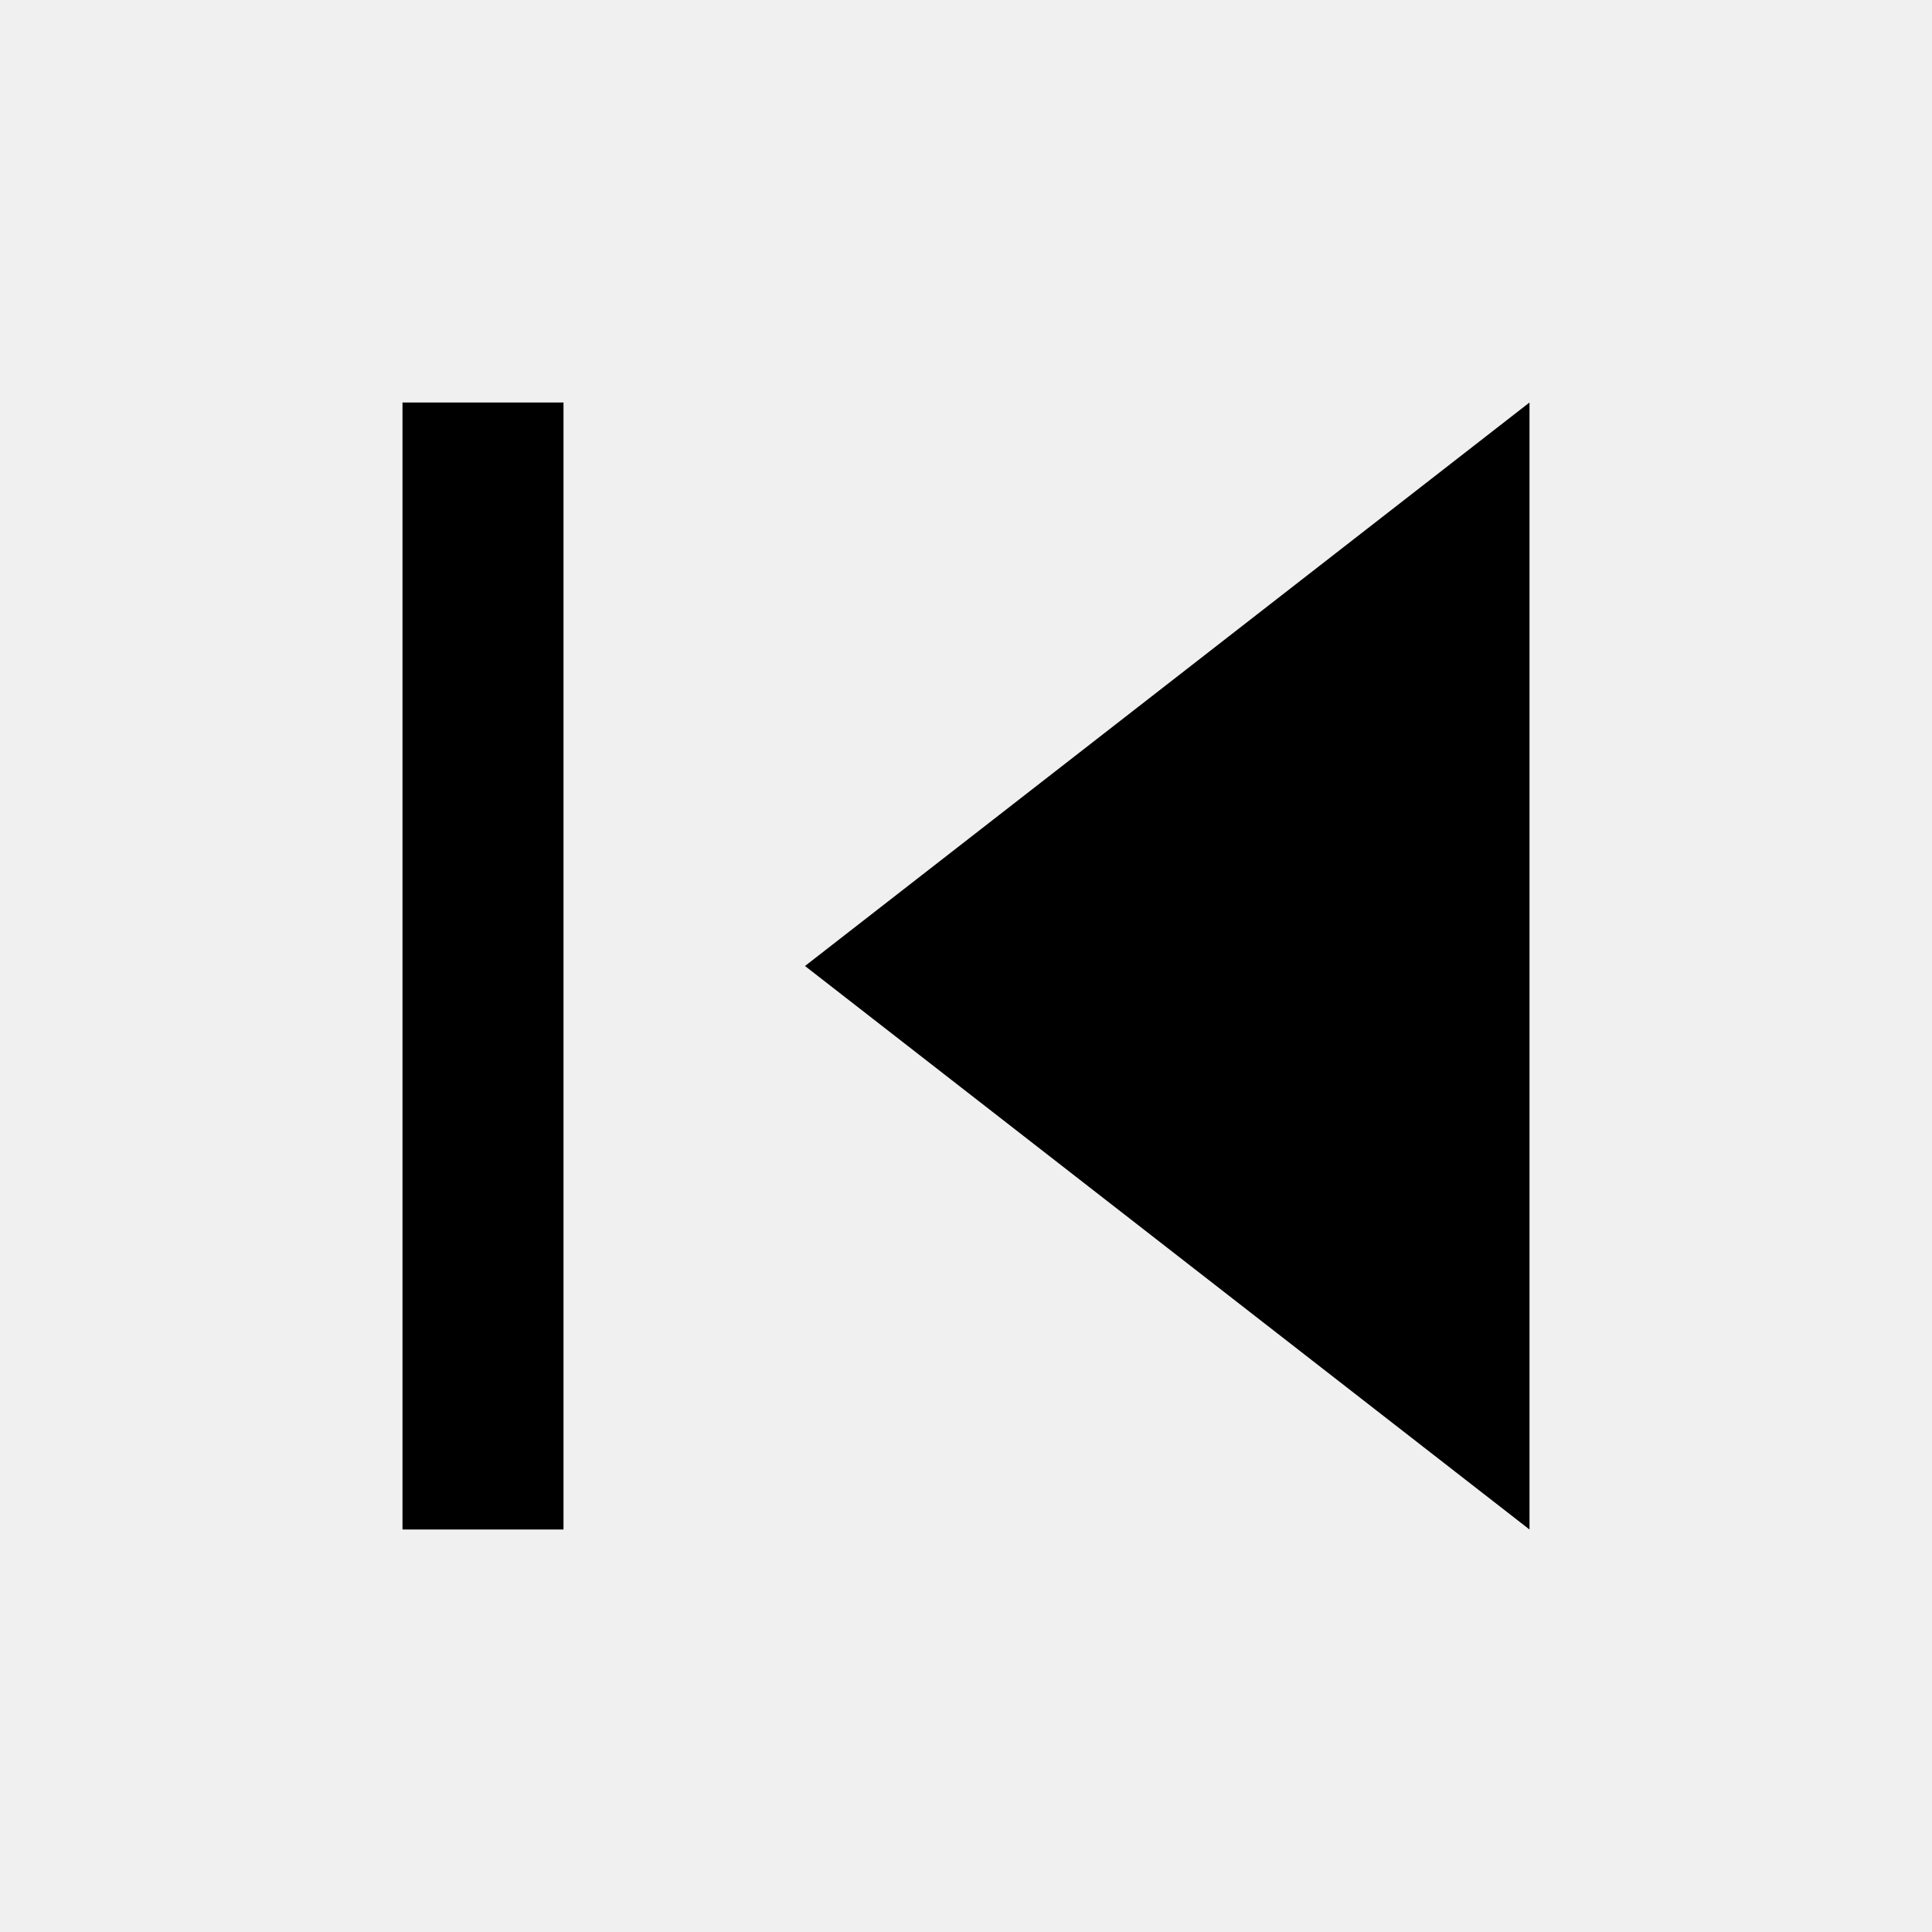
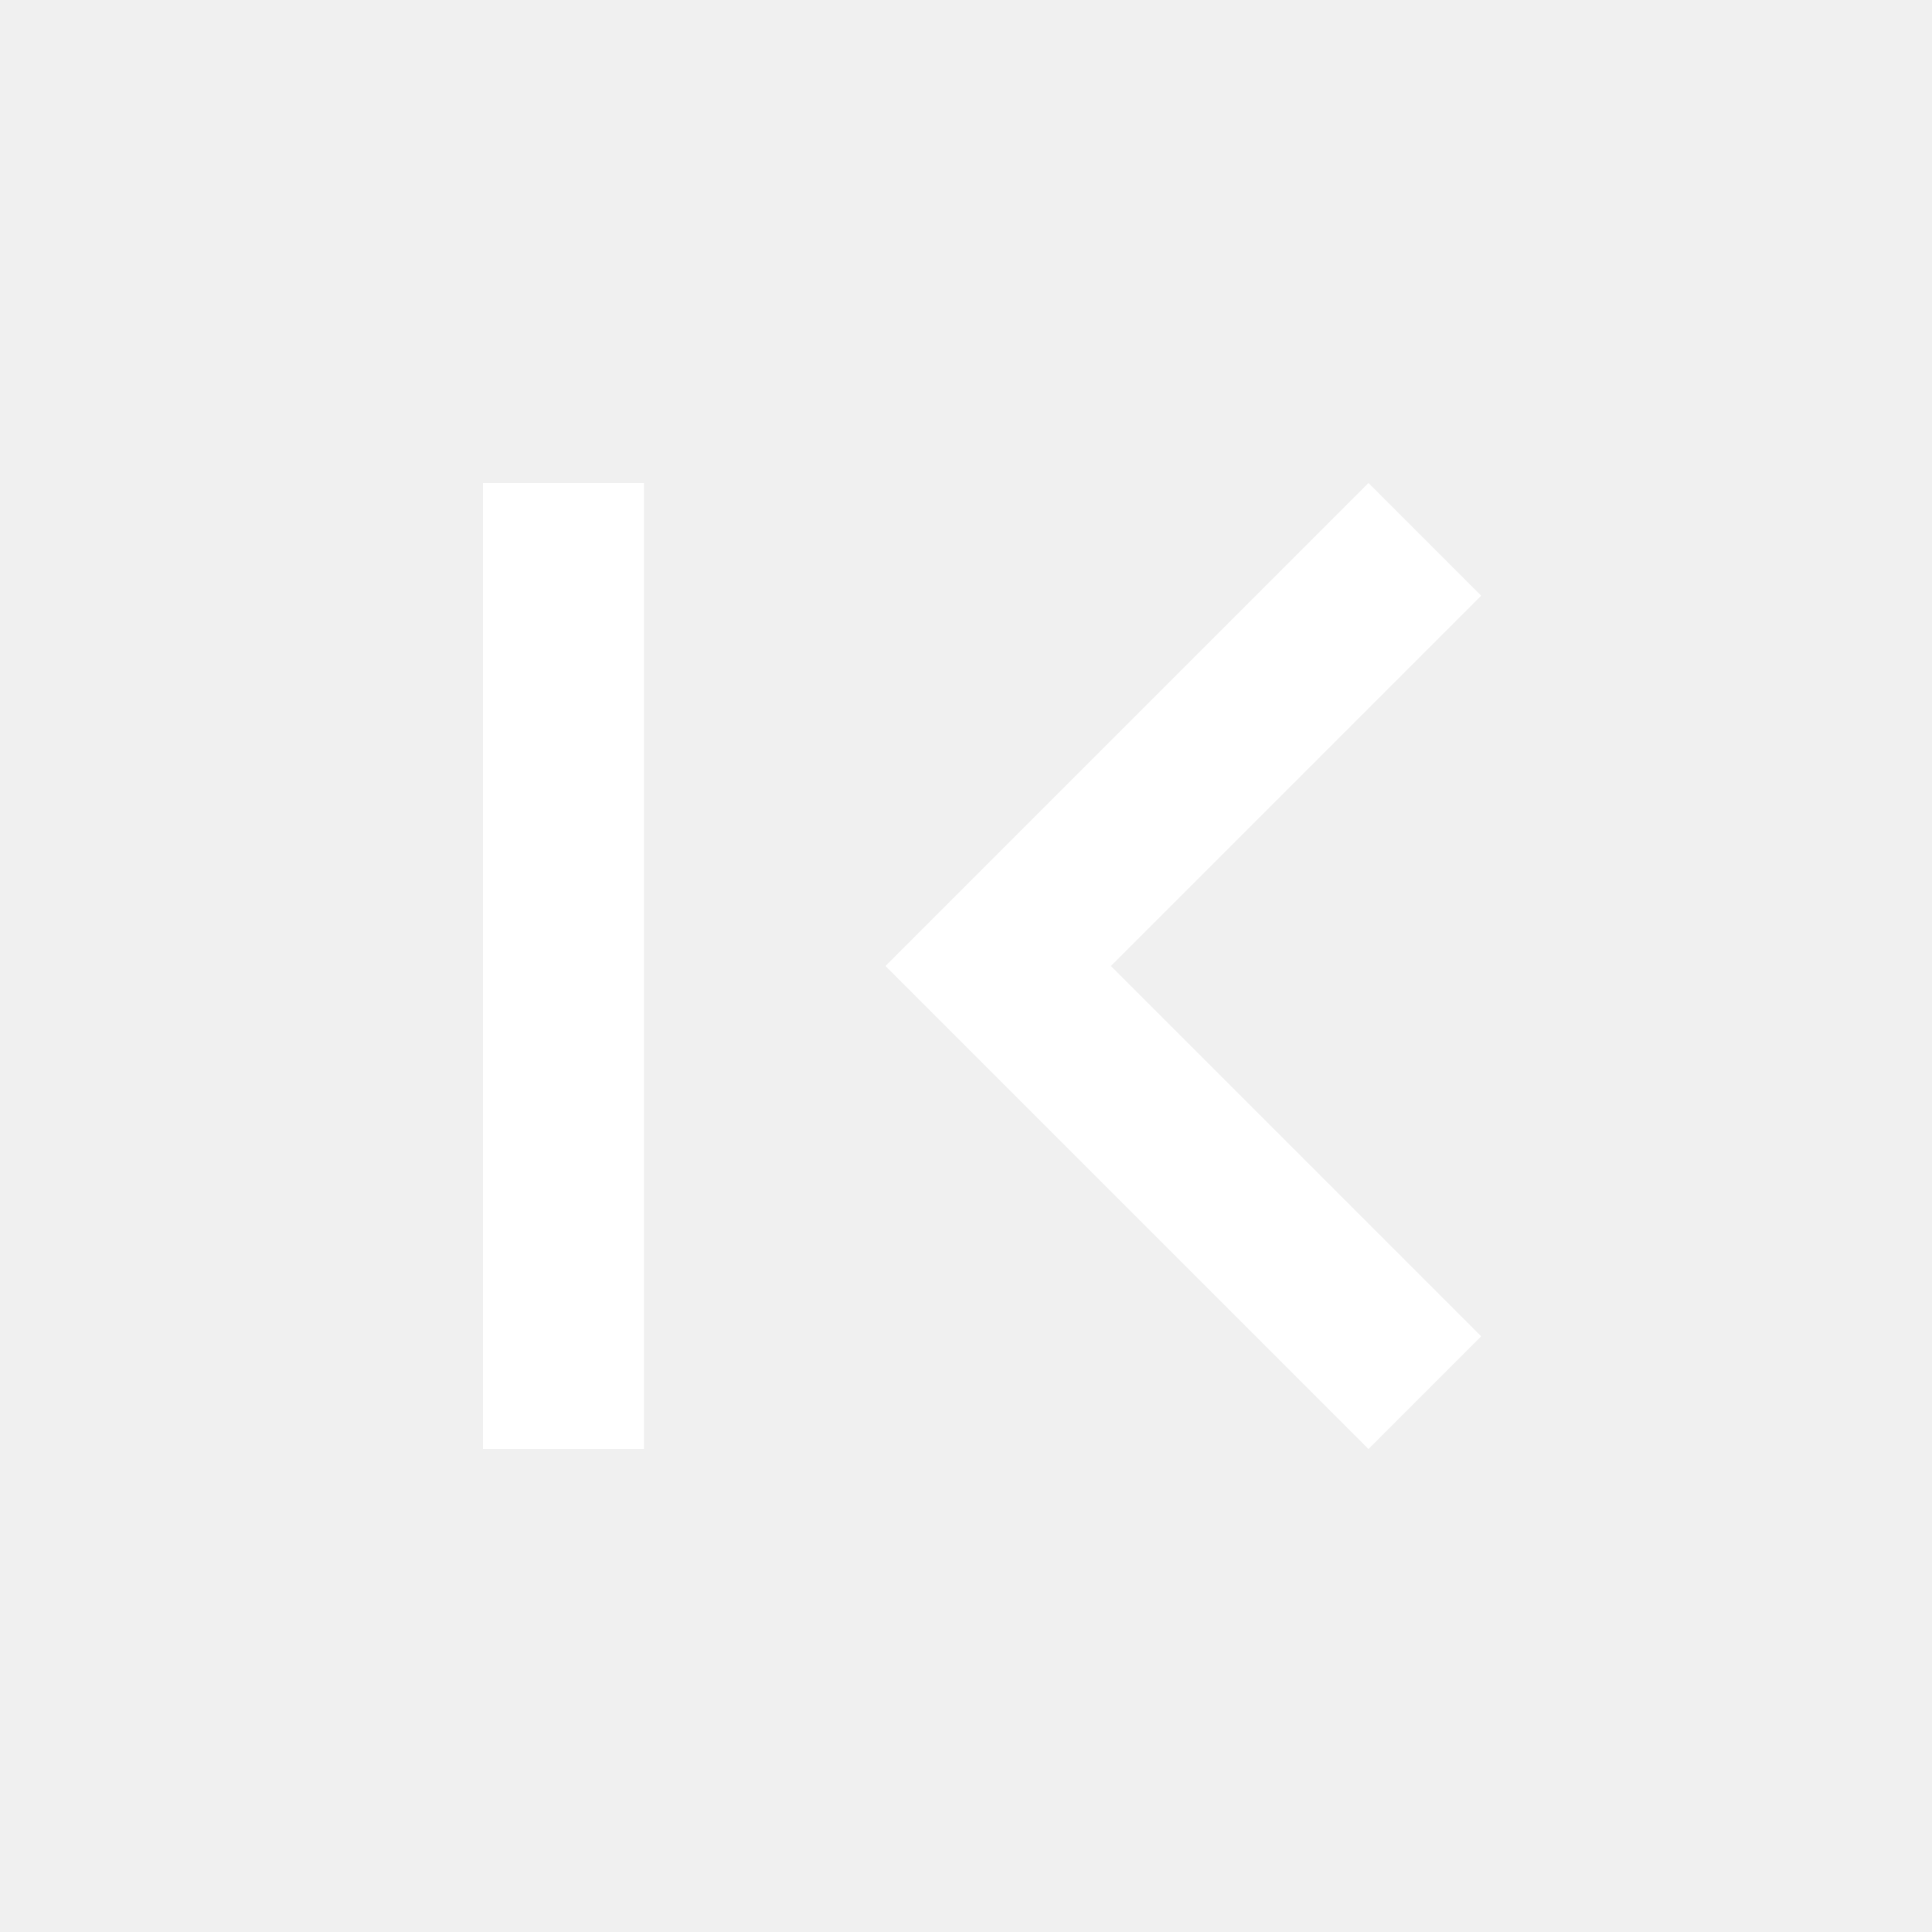
- <svg xmlns="http://www.w3.org/2000/svg" viewBox="0 0 24 24" fill="currentColor">
-   <path d="M5 5h2v14H5z" />
-   <path d="M19 5v14l-9-7 9-7z" />
+ <svg xmlns="http://www.w3.org/2000/svg" height="24px" viewBox="0 -960 960 960" width="24px" fill="#ffffff">
+   <path d="M240-240v-480h80v480h-80Zm440 0L440-480l240-240 56 56-184 184 184 184-56 56Z" />
</svg>
